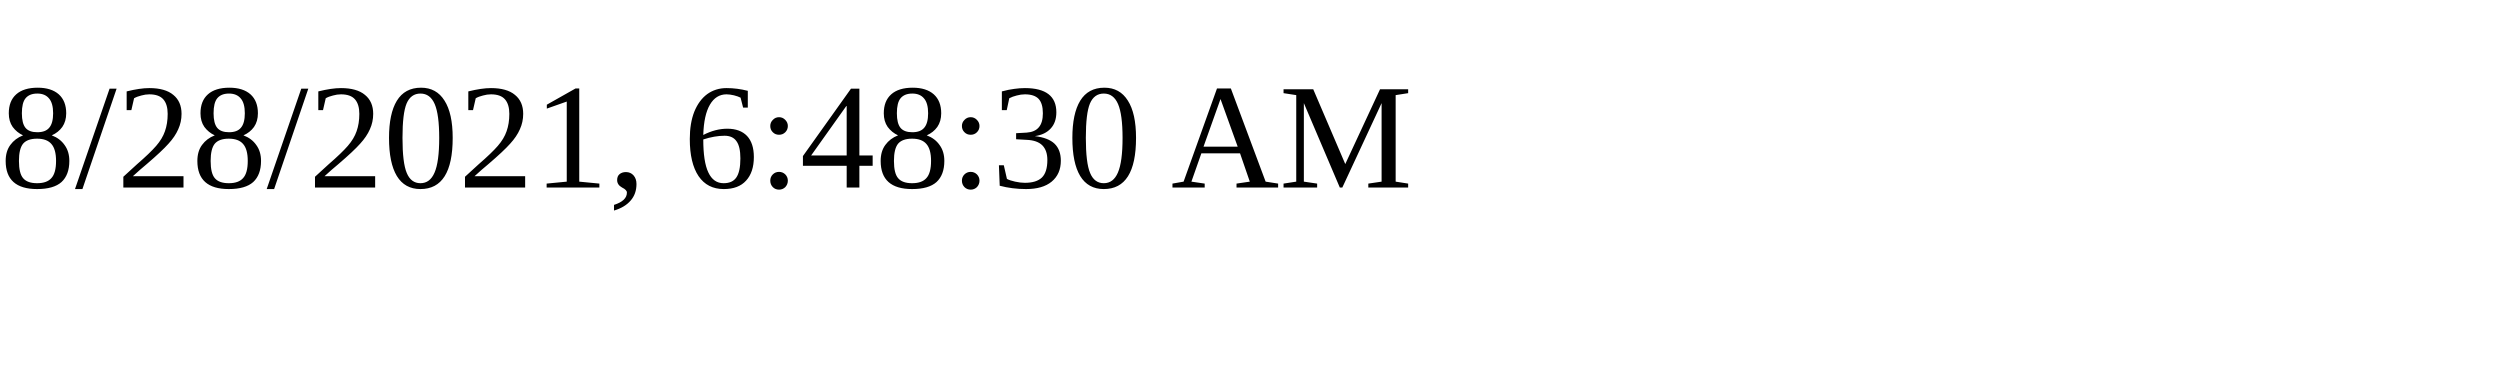
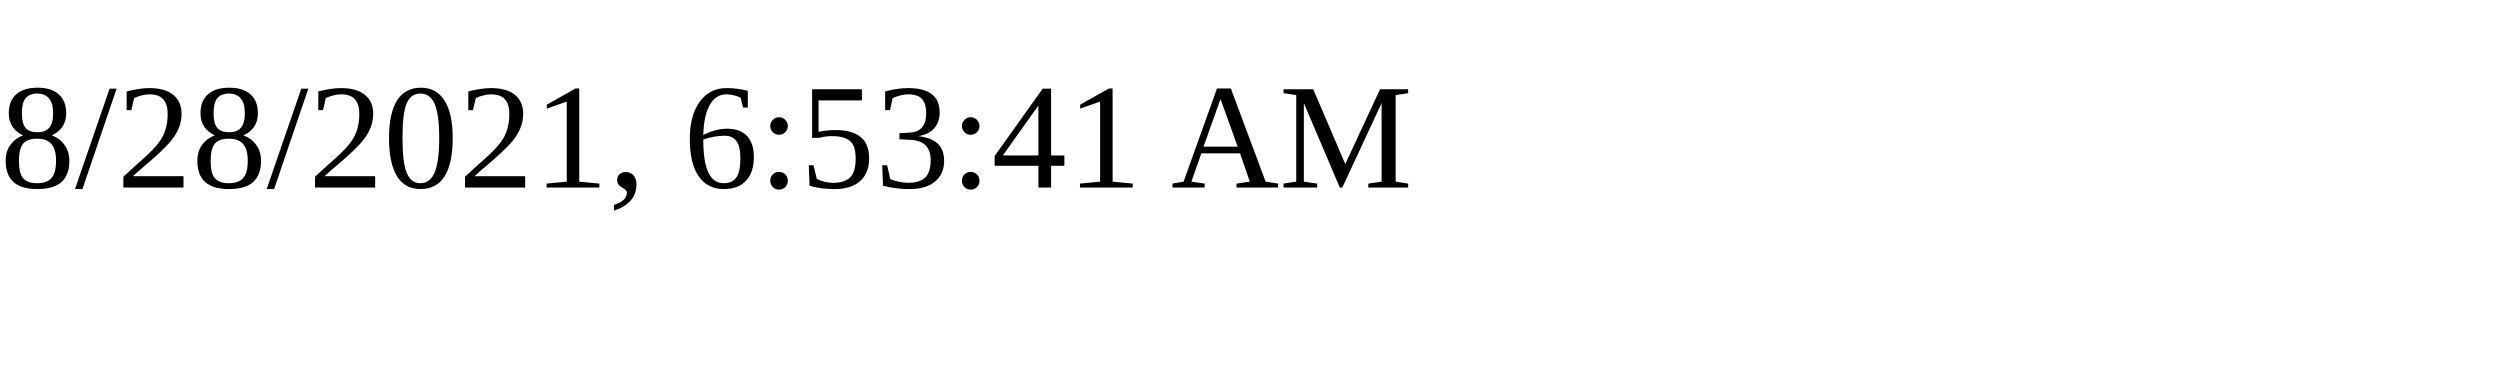
<svg xmlns="http://www.w3.org/2000/svg" height="30" width="200">
-   <text x="0" y="15">8/28/2021, 6:48:30 AM</text>
+   <text x="0" y="15">8/28/2021, 6:53:41 AM</text>
</svg>
